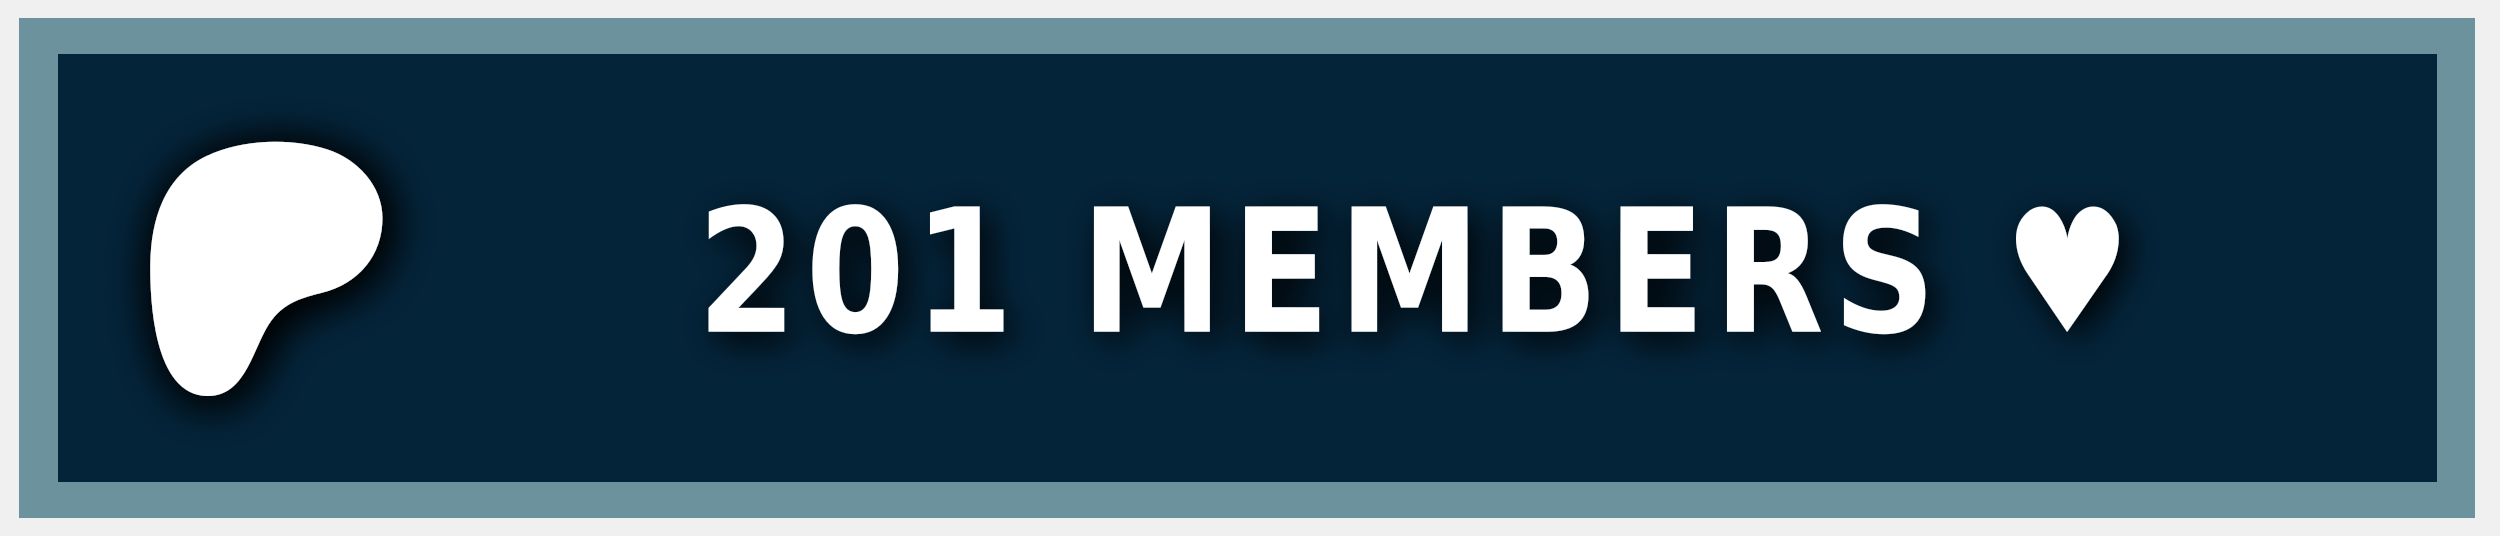
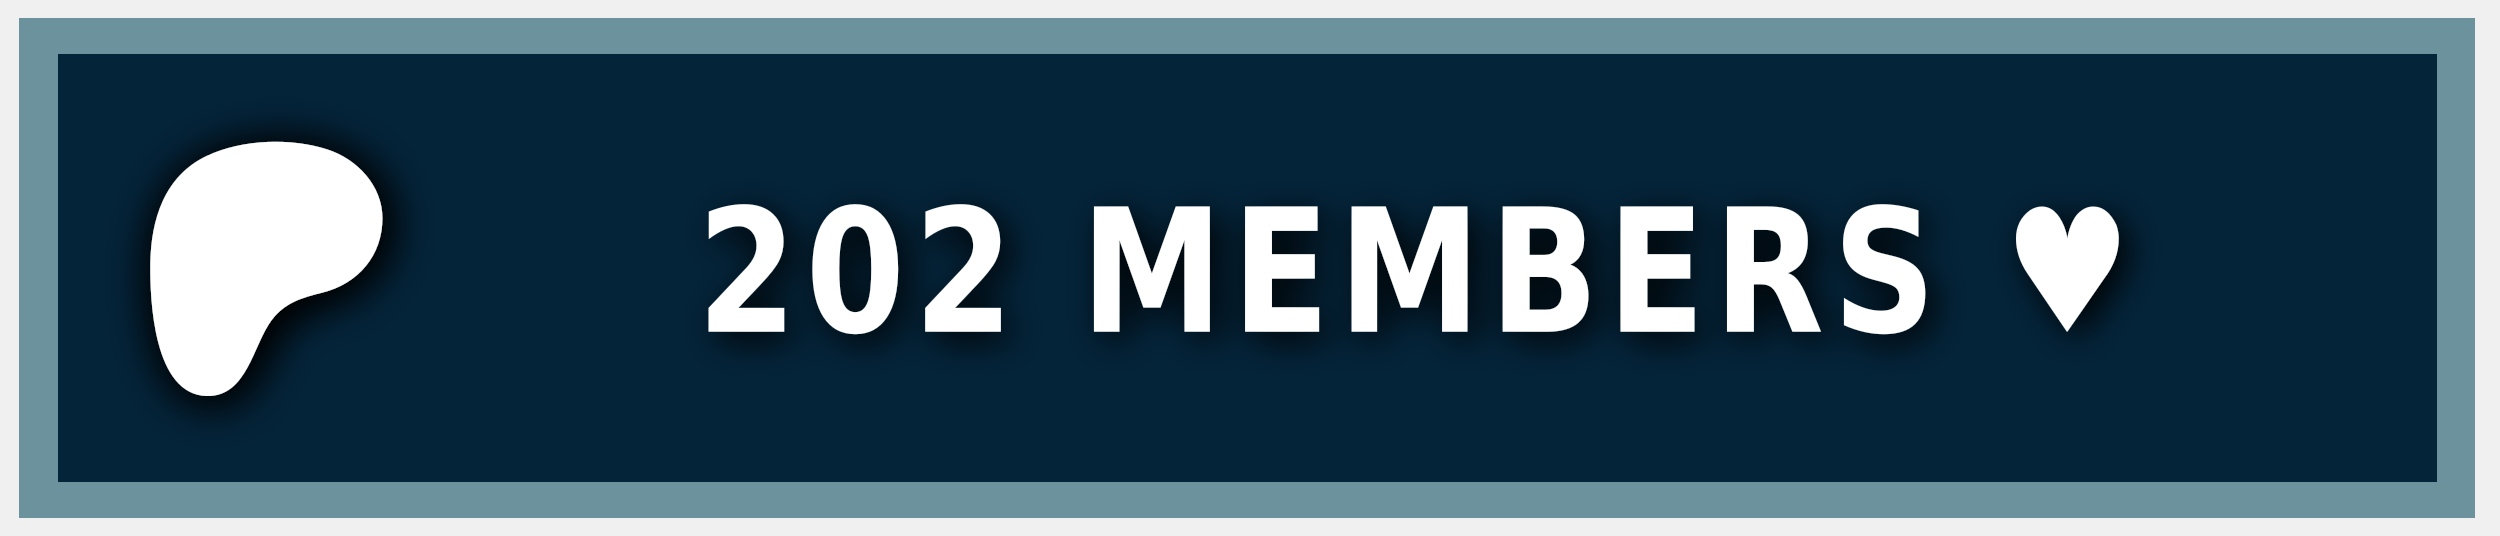
<svg xmlns="http://www.w3.org/2000/svg" width="140" height="30" role="img" aria-label="PATREON">
  <style> g:not(.noshadow) { filter: drop-shadow(0.5px 0.5px 1.0px black); } </style>
  <g class="noshadow" shape-rendering="crispEdges" style="" transform="matrix(1.074564, 0, 0, 1, 0, 0)">
    <rect x="1" y="1" width="128" height="28" style="fill: #052d49;" />
    <rect x="1" y="1" width="128" height="28" style="fill: rgba(0, 0, 0, 0.2);" />
    <rect x="2" y="2" width="126" height="26" style="fill: none; stroke-width:2px; stroke: rgba(211, 255, 255, 0.5);" />
  </g>
  <g transform="matrix(0.013183, 0, 0, 0.013183, 14, 14.6)">
    <path class="st0" d="M 562.543 -180.833 C 562.353 -318.733 454.953 -431.753 328.943 -472.533 C 172.463 -523.173 -33.917 -515.833 -183.337 -445.333 C -364.437 -359.873 -421.327 -172.673 -423.447 14.027 C -425.187 167.527 -409.867 571.817 -181.827 574.697 C -12.387 576.847 12.843 358.517 91.243 253.367 C 147.023 178.557 218.843 157.427 307.253 135.547 C 459.203 97.937 562.763 -21.983 562.543 -180.833 Z" style="fill: rgb(255, 255, 255); filter: drop-shadow(20px 20px 100px black);" />
  </g>
  <g fill="#fff" text-anchor="middle" font-family="Verdana,Geneva,DejaVu Sans,sans-serif" text-rendering="geometricPrecision" font-size="100" transform="matrix(1, 0, 0, 1, 13, 0)">
-     <text style="font-size: 80px; font-weight: 700; white-space: pre;" transform="matrix(0.1, 0, 0, 0.120296, 0, -3.678133)" x="662" y="185" letter-spacing="5">201 MEMBERS ♥</text>
+     <text style="font-size: 80px; font-weight: 700; white-space: pre;" transform="matrix(0.1, 0, 0, 0.120296, 0, -3.678133)" x="662" y="185" letter-spacing="5">202 MEMBERS ♥</text>
  </g>
</svg>
